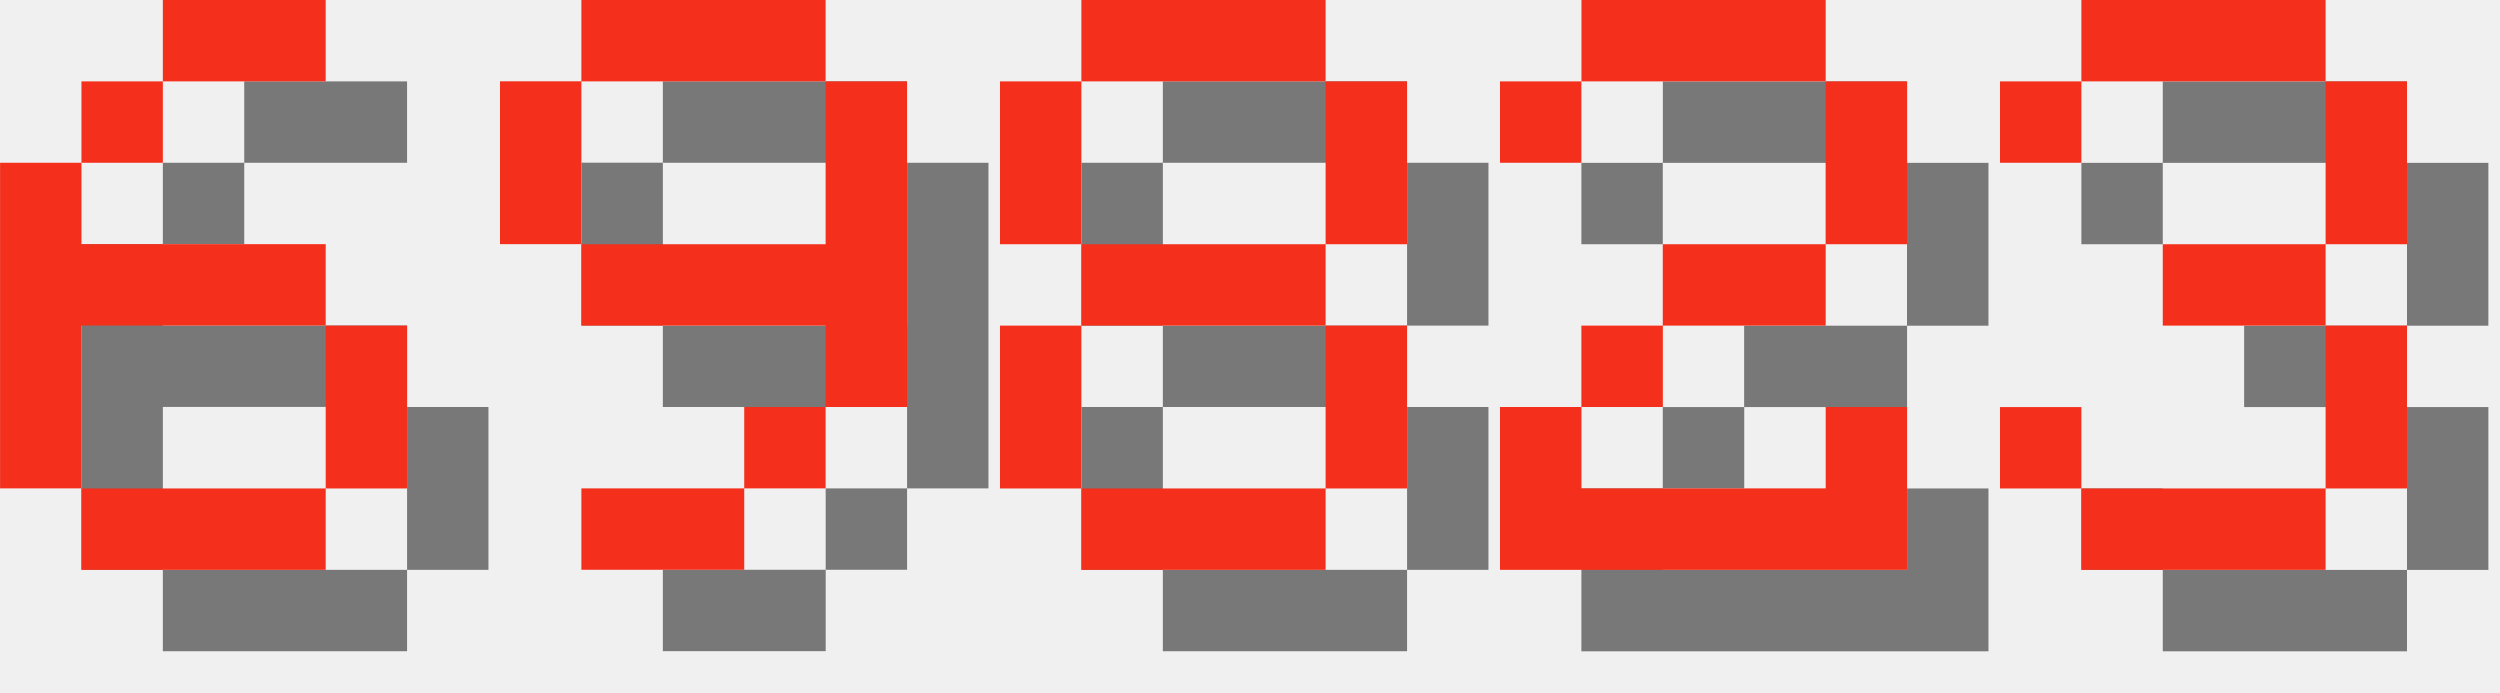
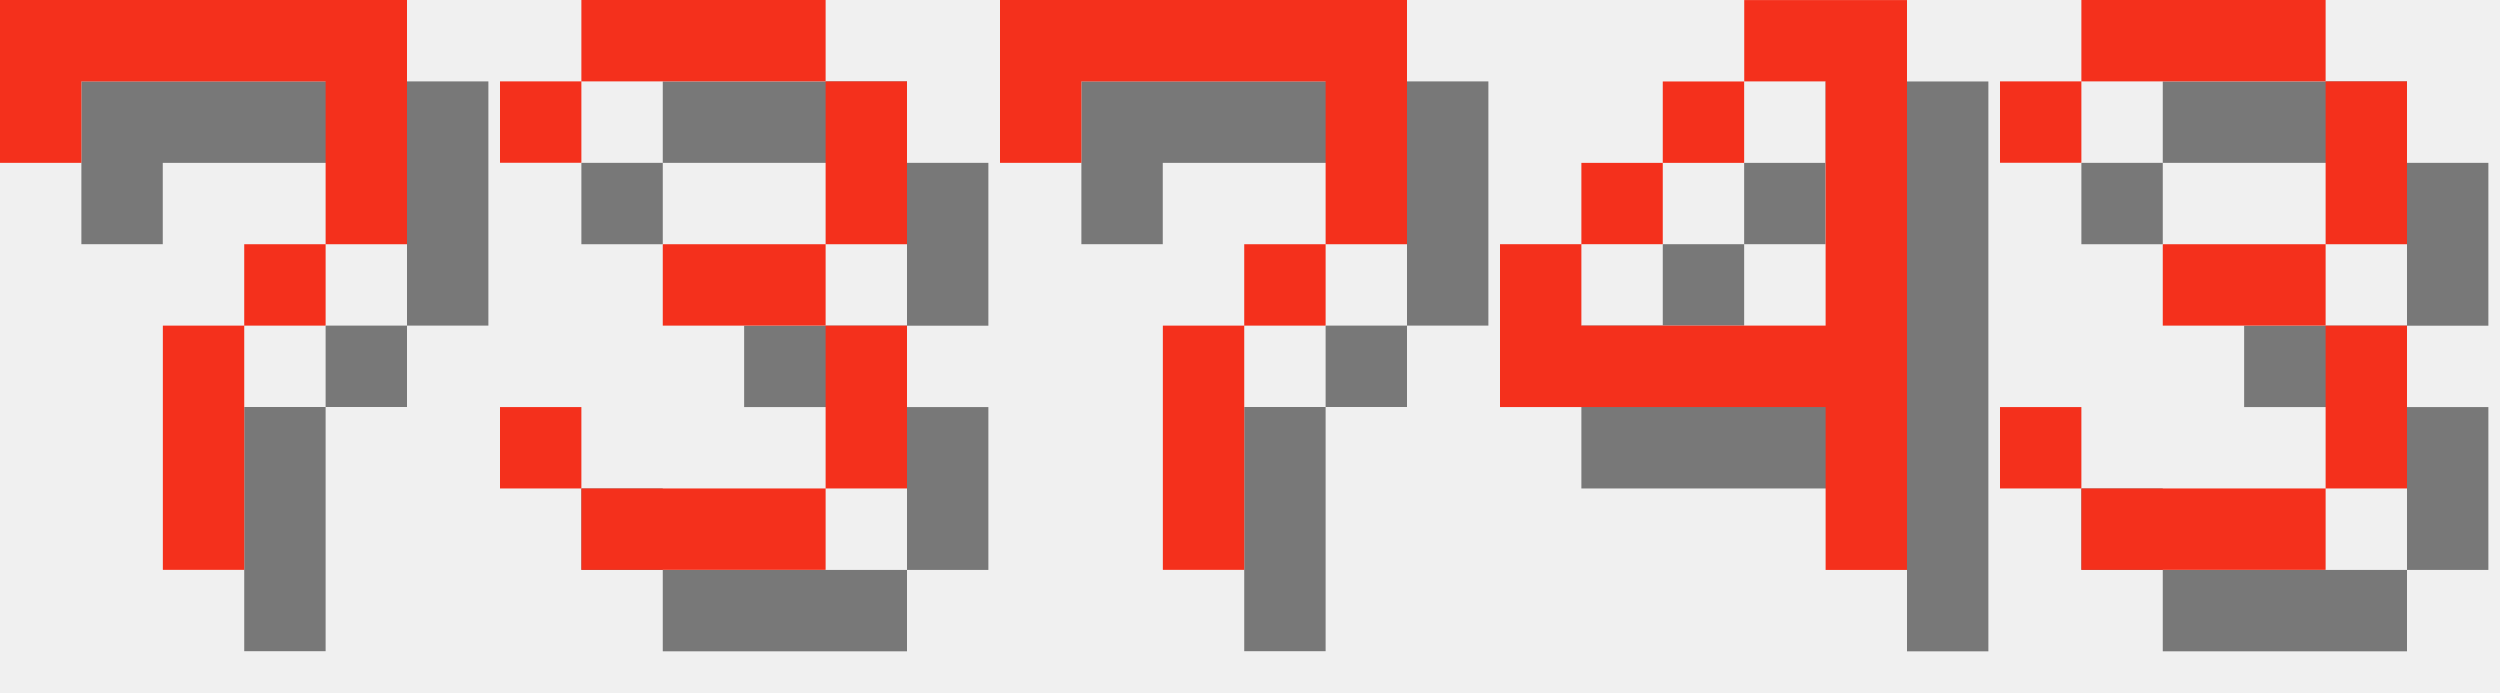
<svg xmlns="http://www.w3.org/2000/svg" version="1.1" width="130.0" height="36">
  <style>
        .text-foreground {
            fill: #F4301C;
        }
        .text-shadow {
            fill: #000000;
            fill-opacity: 0.5;
        }
    </style>
-   <g class="digit" id="digit_6" transform="translate(0.0, 0), scale(4)">
-     <path id="digit_6_shadow" class="text-shadow" d="m3.175 1.058v1.058h2.117v-1.058h-2.117zm0 1.058h-1.058v1.058h1.058v-1.058zm-1.058 1.058h-1.058v4.233h1.058v-2.117h3.175v-1.058h-3.175v-1.058zm3.175 2.117v2.117h1.058v-2.117h-1.058zm0 2.117h-3.175v1.058h3.175v-1.058z" fill-opacity=".5" style="paint-order:stroke fill markers" />
-     <path id="digit_6_fg" class="text-foreground" d="m2.117 0v1.058h2.117v-1.058h-2.117zm0 1.058h-1.058v1.058h1.058v-1.058zm-1.058 1.058h-1.058v4.233h1.058v-2.117h3.175v-1.058h-3.175v-1.058zm3.175 2.117v2.117h1.058v-2.117h-1.058zm0 2.117h-3.175v1.058h3.175v-1.058z" fill="#fff" style="paint-order:stroke fill markers" />
+   <g class="digit" id="digit_7" transform="translate(0.0, 0), scale(4)">
+     <path id="digit_7_shadow" class="text-shadow" d="m1.058 1.058 2e-6 2.117h1.058v-1.058h3.175v1.058l2e-7 1.058h-1.058v1.058h-1.058l4e-7 3.175 1.058 1e-7v-3.175h1.058v-1.058h1.058l5e-7 -1.058v-2.117z" fill-opacity=".5" style="paint-order:stroke fill markers" />
+     <path id="digit_7_fg" class="text-foreground" d="m0 0 2e-6 2.117h1.058v-1.058h3.175v1.058l2e-7 1.058h-1.058v1.058h-1.058l4e-7 3.175 1.058 1e-7v-3.175h1.058v-1.058h1.058l5e-7 -1.058v-2.117z" fill="#fff" style="paint-order:stroke fill markers" />
  </g>
-   <g class="digit" id="digit_9" transform="translate(26.0, 0), scale(4)">
-     <path id="digit_9_shadow" class="text-shadow" d="m2.117 1.058v1.058h3.175v-1.058h-3.175zm3.175 1.058v2.117h-3.175v1.058h3.175v1.058h1.058v-4.233h-1.058zm0 4.233h-1.058v1.058h1.058v-1.058zm-1.058 1.058h-2.117v1.058h2.117v-1.058zm-2.117-3.175v-2.117h-1.058v2.117h1.058z" fill-opacity=".5" style="paint-order:stroke fill markers" />
-     <path id="digit_9_fg" class="text-foreground" d="m1.058 0v1.058h3.175v-1.058h-3.175zm3.175 1.058v2.117h-3.175v1.058h3.175v1.058h1.058v-4.233h-1.058zm0 4.233h-1.058v1.058h1.058v-1.058zm-1.058 1.058h-2.117v1.058h2.117v-1.058zm-2.117-3.175v-2.117h-1.058v2.117h1.058z" fill="#fff" style="paint-order:stroke fill markers" />
+   <g class="digit" id="digit_3" transform="translate(26.0, 0), scale(4)">
+     <path id="digit_3_shadow" class="text-shadow" d="m1.058 2.117v1.058h1.058v-1.058h3.175v2.117h-2.117v1.058h2.117v2.117h-3.175v-1.058h-1.058v1.058h1.058v1.058h3.175v-1.058h1.058v-2.117h-1.058v-1.058h1.058v-2.117h-1.058v-1.058h-3.175v1.058h-1.058z" fill-opacity=".5" style="paint-order:stroke fill markers" />
+     <path id="digit_3_fg" class="text-foreground" d="m0 1.058v1.058h1.058v-1.058h3.175v2.117h-2.117v1.058h2.117v2.117h-3.175v-1.058h-1.058v1.058h1.058v1.058h3.175v-1.058h1.058v-2.117h-1.058v-1.058h1.058v-2.117h-1.058v-1.058h-3.175v1.058h-1.058z" fill="#fff" style="paint-order:stroke fill markers" />
  </g>
-   <g class="digit" id="digit_8" transform="translate(52.0, 0), scale(4)">
-     <path id="digit_8_shadow" class="text-shadow" d="m2.117 1.058v1.058h3.175v-1.058h-3.175zm3.175 1.058v2.117h1.058v-2.117h-1.058zm0 2.117h-3.175v1.058h3.175v-1.058zm0 1.058v2.117h1.058v-2.117h-1.058zm0 2.117h-3.175v1.058h3.175v-1.058zm-3.175 0v-2.117h-1.058v2.117h1.058zm0-3.175v-2.117h-1.058v2.117h1.058z" fill-opacity=".5" style="paint-order:stroke fill markers" />
-     <path id="digit_8_fg" class="text-foreground" d="m1.058 0v1.058h3.175v-1.058h-3.175zm3.175 1.058v2.117h1.058v-2.117h-1.058zm0 2.117h-3.175v1.058h3.175v-1.058zm0 1.058v2.117h1.058v-2.117h-1.058zm0 2.117h-3.175v1.058h3.175v-1.058zm-3.175 0v-2.117h-1.058v2.117h1.058zm0-3.175v-2.117h-1.058v2.117h1.058z" fill="#fff" style="paint-order:stroke fill markers" />
+   <g class="digit" id="digit_7" transform="translate(52.0, 0), scale(4)">
+     <path id="digit_7_shadow" class="text-shadow" d="m1.058 1.058 2e-6 2.117h1.058v-1.058h3.175v1.058l2e-7 1.058h-1.058v1.058h-1.058l4e-7 3.175 1.058 1e-7v-3.175h1.058v-1.058h1.058l5e-7 -1.058v-2.117z" fill-opacity=".5" style="paint-order:stroke fill markers" />
+     <path id="digit_7_fg" class="text-foreground" d="m0 0 2e-6 2.117h1.058v-1.058h3.175v1.058l2e-7 1.058h-1.058v1.058h-1.058l4e-7 3.175 1.058 1e-7v-3.175h1.058v-1.058h1.058l5e-7 -1.058v-2.117z" fill="#fff" style="paint-order:stroke fill markers" />
  </g>
-   <g class="digit" id="digit_2" transform="translate(78.0, 0), scale(4)">
-     <path id="digit_2_shadow" class="text-shadow" d="m1.058 2.117v1.058h1.058v-1.058h3.175v2.117h-2.117v1.058h-1.058v1.058h-1.058v2.117h5.292v-2.117h-1.058v1.058h-3.175v-1.058h1.058v-1.058h2.117v-1.058h1.058v-2.117h-1.058v-1.058h-3.175v1.058h-1.058z" fill-opacity=".5" style="paint-order:stroke fill markers" />
-     <path id="digit_2_fg" class="text-foreground" d="m0 1.058v1.058h1.058v-1.058h3.175v2.117h-2.117v1.058h-1.058v1.058h-1.058v2.117h5.292v-2.117h-1.058v1.058h-3.175v-1.058h1.058v-1.058h2.117v-1.058h1.058v-2.117h-1.058v-1.058h-3.175v1.058h-1.058z" fill="#fff" style="paint-order:stroke fill markers" />
+   <g class="digit" id="digit_4" transform="translate(78.0, 0), scale(4)">
+     <path id="digit_4_shadow" class="text-shadow" d="m4.233 1.058v1.058h1.058v3.175h-3.175v-1.058h-1.058v2.117h4.233v2.117h1.058v-7.408h-2.117zm-2.117 3.175h1.058v-1.058h-1.058v1.058zm1.058-1.058h1.058v-1.058h-1.058v1.058z" fill-opacity=".5" style="paint-order:stroke fill markers" />
+     <path id="digit_4_fg" class="text-foreground" d="m3.175 0v1.058h1.058v3.175h-3.175v-1.058h-1.058v2.117h4.233v2.117h1.058v-7.408h-2.117zm-2.117 3.175h1.058v-1.058h-1.058v1.058zm1.058-1.058h1.058v-1.058h-1.058v1.058z" fill="#fff" style="paint-order:stroke fill markers" />
  </g>
  <g class="digit" id="digit_3" transform="translate(104.0, 0), scale(4)">
    <path id="digit_3_shadow" class="text-shadow" d="m1.058 2.117v1.058h1.058v-1.058h3.175v2.117h-2.117v1.058h2.117v2.117h-3.175v-1.058h-1.058v1.058h1.058v1.058h3.175v-1.058h1.058v-2.117h-1.058v-1.058h1.058v-2.117h-1.058v-1.058h-3.175v1.058h-1.058z" fill-opacity=".5" style="paint-order:stroke fill markers" />
    <path id="digit_3_fg" class="text-foreground" d="m0 1.058v1.058h1.058v-1.058h3.175v2.117h-2.117v1.058h2.117v2.117h-3.175v-1.058h-1.058v1.058h1.058v1.058h3.175v-1.058h1.058v-2.117h-1.058v-1.058h1.058v-2.117h-1.058v-1.058h-3.175v1.058h-1.058z" fill="#fff" style="paint-order:stroke fill markers" />
  </g>
</svg>
